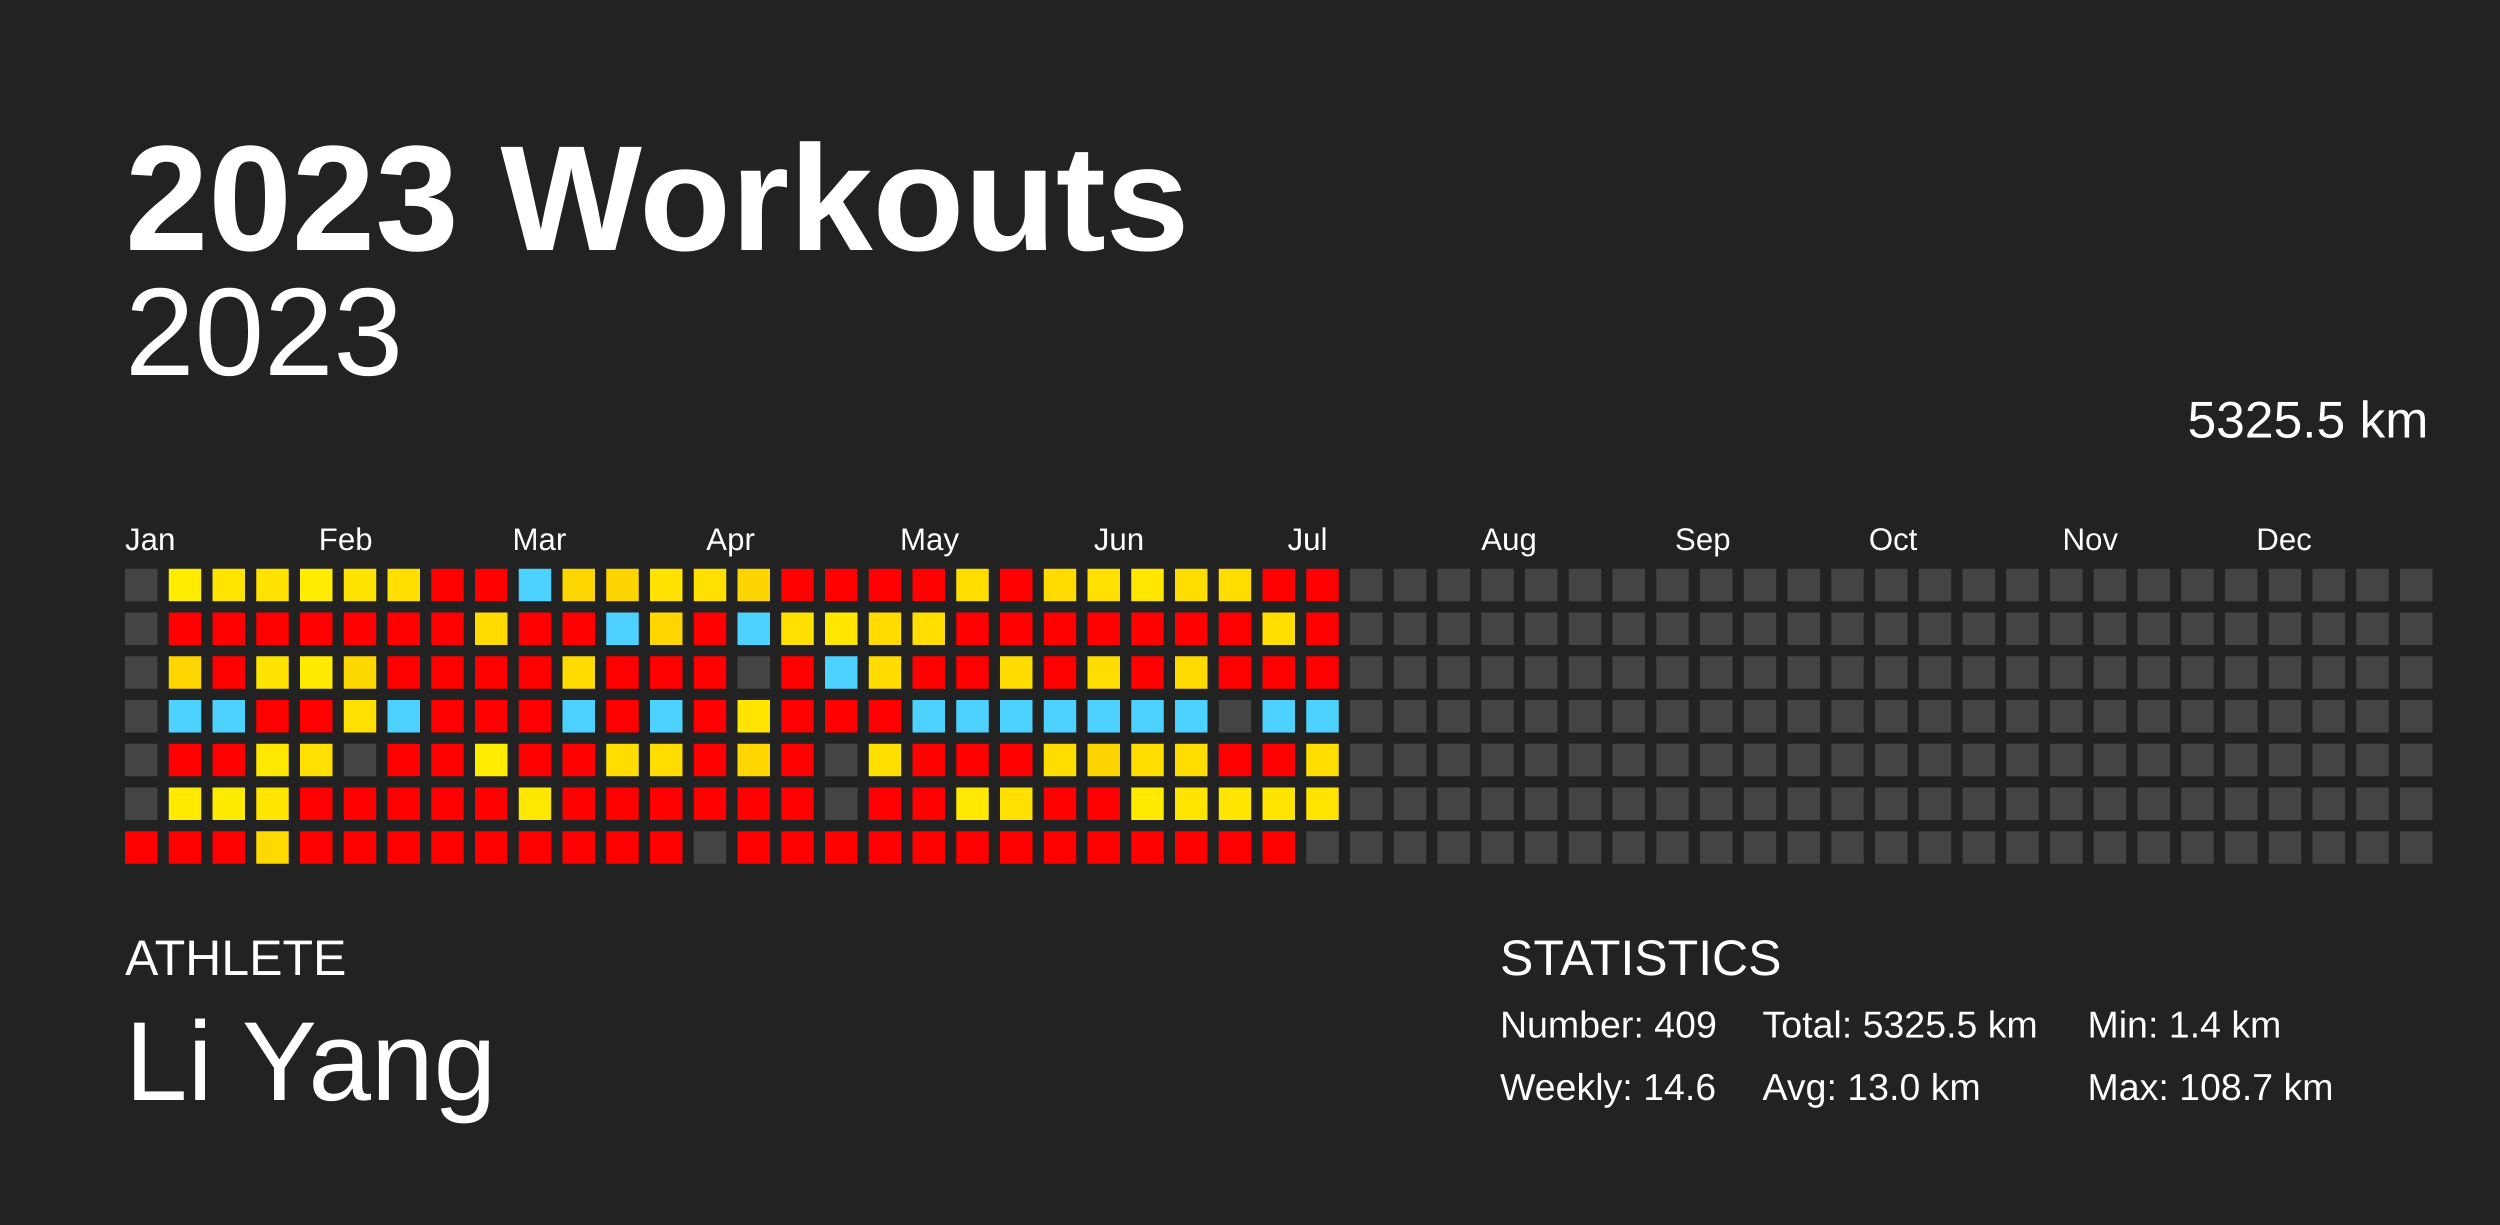
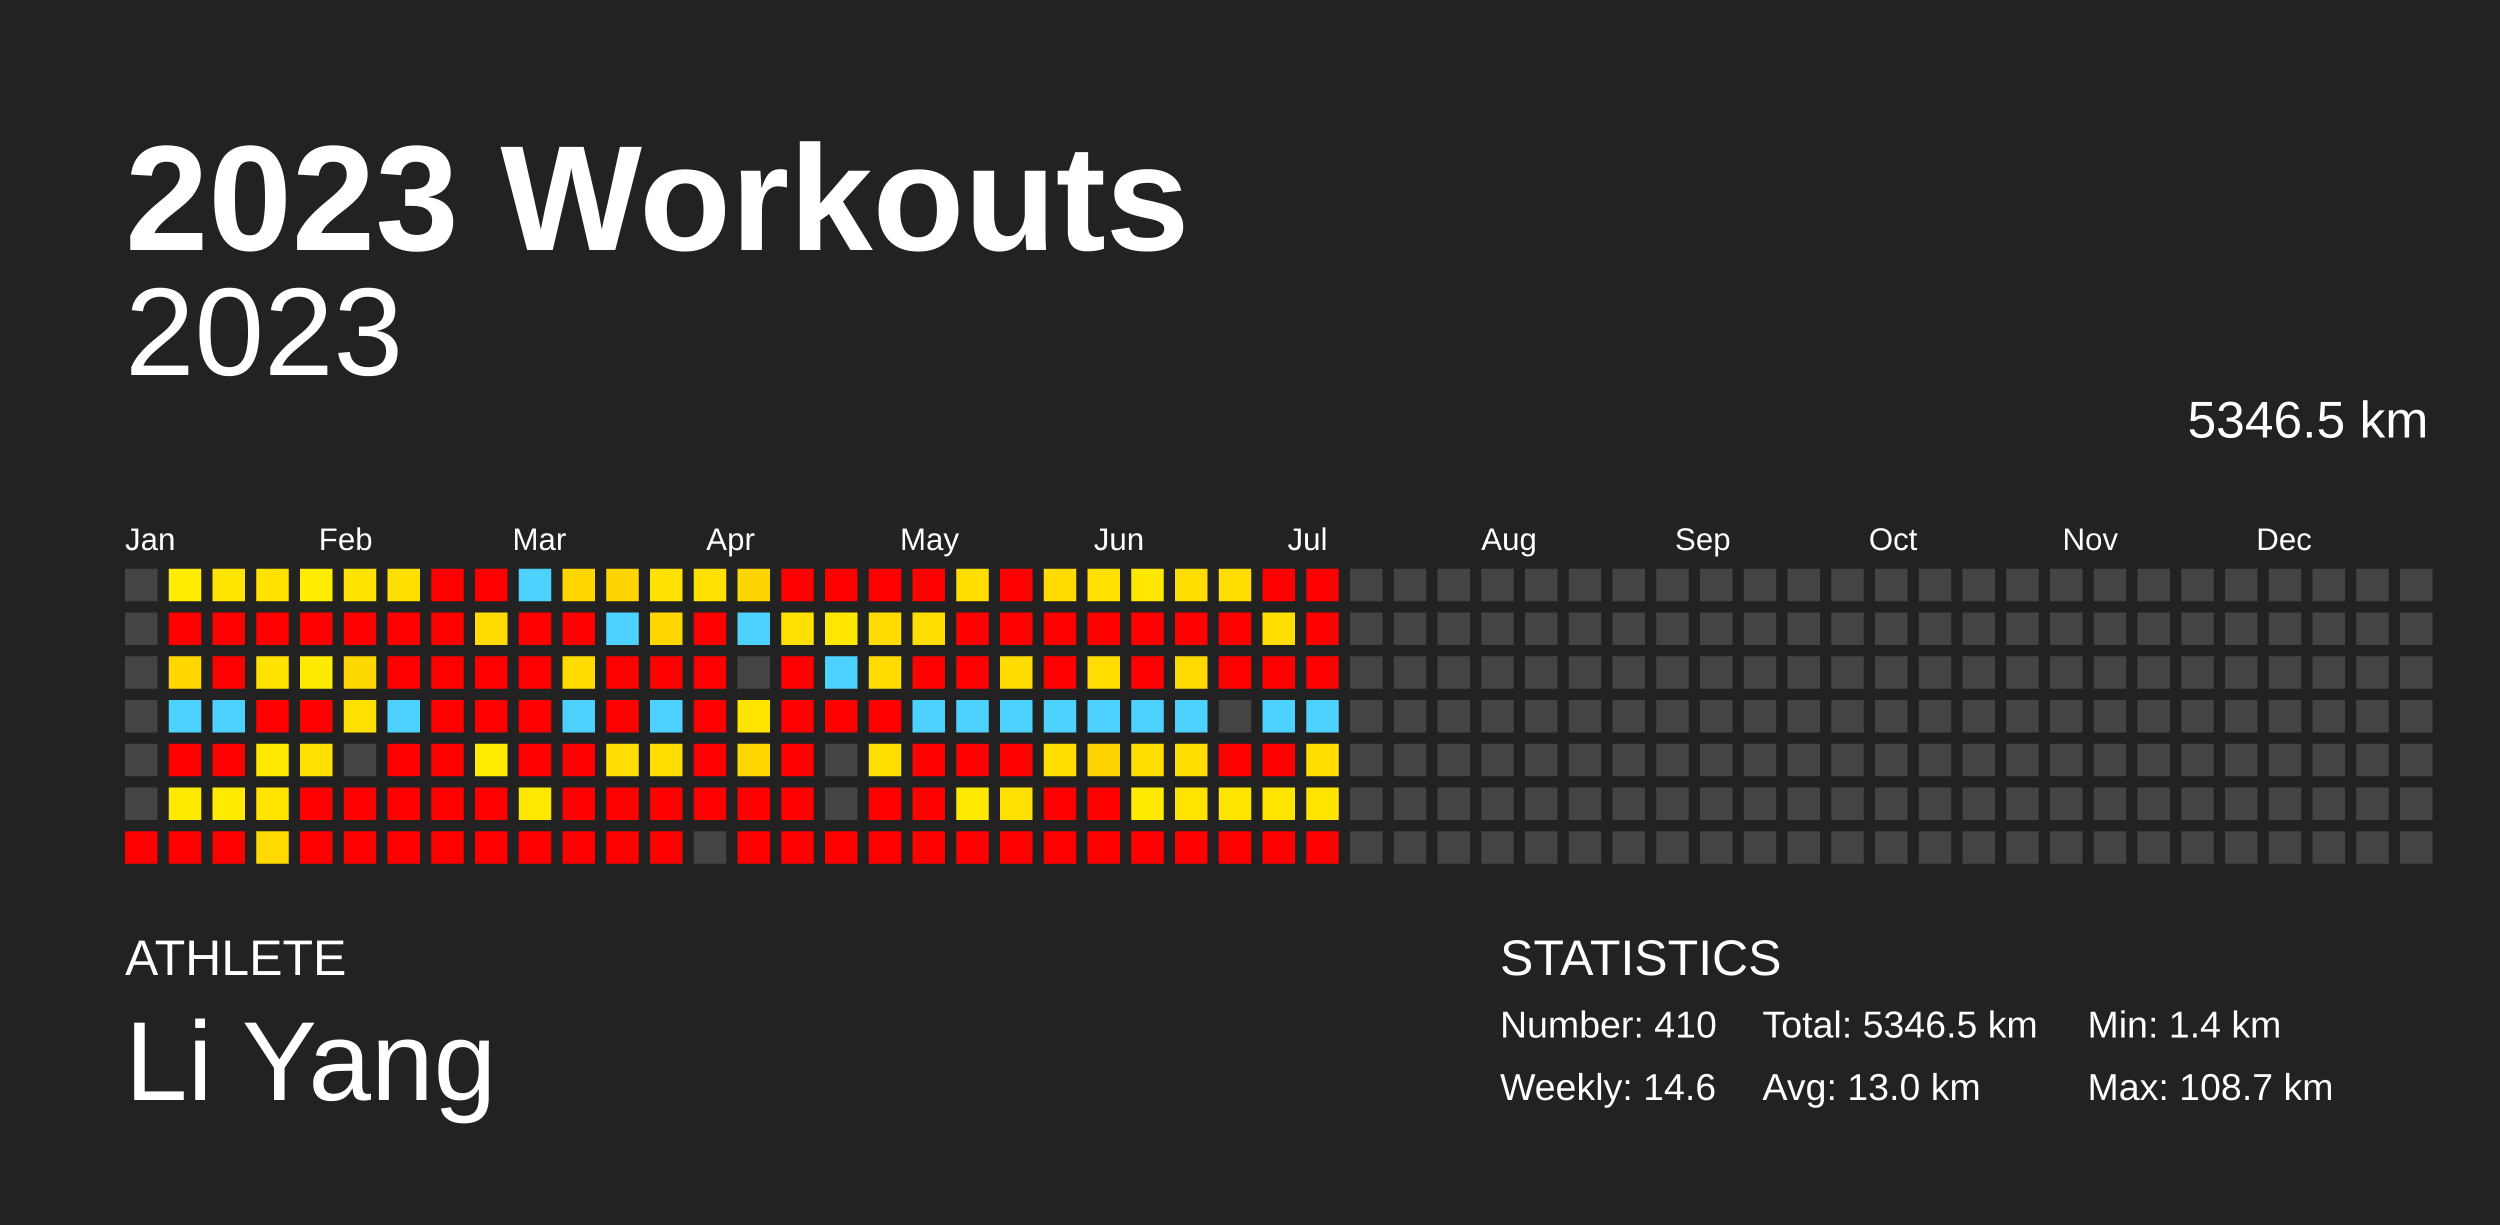
<svg xmlns="http://www.w3.org/2000/svg" baseProfile="full" height="98mm" version="1.1" viewBox="0,0,200,98" width="200mm">
  <defs />
  <rect fill="#222222" height="98" width="200" x="0" y="0" />
  <text fill="#FFFFFF" style="font-size:12px; font-family:Arial; font-weight:bold;" x="10" y="20">2023 Workouts</text>
  <text fill="#FFFFFF" style="font-size:4px; font-family:Arial" x="10" y="78">ATHLETE</text>
  <text fill="#FFFFFF" style="font-size:9px; font-family:Arial" x="10" y="88">Li Yang</text>
  <text fill="#FFFFFF" style="font-size:4px; font-family:Arial" x="120" y="78">STATISTICS</text>
-   <text fill="#FFFFFF" style="font-size:3px; font-family:Arial" x="120" y="83">Number: 409</text>
+   <text fill="#FFFFFF" style="font-size:3px; font-family:Arial" x="120" y="83">Number: 410</text>
  <text fill="#FFFFFF" style="font-size:3px; font-family:Arial" x="120" y="88">Weekly: 14.6</text>
-   <text fill="#FFFFFF" style="font-size:3px; font-family:Arial" x="141" y="83">Total: 5325.5 km</text>
+   <text fill="#FFFFFF" style="font-size:3px; font-family:Arial" x="141" y="83">Total: 5346.5 km</text>
  <text fill="#FFFFFF" style="font-size:3px; font-family:Arial" x="141" y="88">Avg: 13.0 km</text>
  <text fill="#FFFFFF" style="font-size:3px; font-family:Arial" x="167" y="83">Min: 1.4 km</text>
  <text fill="#FFFFFF" style="font-size:3px; font-family:Arial" x="167" y="88">Max: 108.7 km</text>
  <text alignment-baseline="hanging" fill="#FFFFFF" style="font-size:10.0px; font-family:Arial;" x="10" y="30">2023</text>
-   <text alignment-baseline="hanging" fill="#FFFFFF" style="font-size:4.125px; font-family:Arial;" x="175" y="35">5325.5 km</text>
+   <text alignment-baseline="hanging" fill="#FFFFFF" style="font-size:4.125px; font-family:Arial;" x="175" y="35">5346.5 km</text>
  <text fill="#FFFFFF" style="font-size:2.5px; font-family:Arial" x="10.0" y="44">Jan</text>
  <text fill="#FFFFFF" style="font-size:2.5px; font-family:Arial" x="25.5" y="44">Feb</text>
  <text fill="#FFFFFF" style="font-size:2.5px; font-family:Arial" x="41.0" y="44">Mar</text>
  <text fill="#FFFFFF" style="font-size:2.5px; font-family:Arial" x="56.5" y="44">Apr</text>
  <text fill="#FFFFFF" style="font-size:2.5px; font-family:Arial" x="72.0" y="44">May</text>
  <text fill="#FFFFFF" style="font-size:2.5px; font-family:Arial" x="87.5" y="44">Jun</text>
  <text fill="#FFFFFF" style="font-size:2.5px; font-family:Arial" x="103.0" y="44">Jul</text>
  <text fill="#FFFFFF" style="font-size:2.5px; font-family:Arial" x="118.5" y="44">Aug</text>
  <text fill="#FFFFFF" style="font-size:2.5px; font-family:Arial" x="134.0" y="44">Sep</text>
  <text fill="#FFFFFF" style="font-size:2.5px; font-family:Arial" x="149.5" y="44">Oct</text>
  <text fill="#FFFFFF" style="font-size:2.5px; font-family:Arial" x="165.0" y="44">Nov</text>
  <text fill="#FFFFFF" style="font-size:2.5px; font-family:Arial" x="180.5" y="44">Dec</text>
  <rect fill="#444444" height="2.6" width="2.6" x="10.0" y="45.5" />
  <rect fill="#444444" height="2.6" width="2.6" x="10.0" y="49.0" />
  <rect fill="#444444" height="2.6" width="2.6" x="10.0" y="52.5" />
  <rect fill="#444444" height="2.6" width="2.6" x="10.0" y="56.0" />
  <rect fill="#444444" height="2.6" width="2.6" x="10.0" y="59.5" />
  <rect fill="#444444" height="2.6" width="2.6" x="10.0" y="63.0" />
  <rect fill="red" height="2.6" width="2.6" x="10.0" y="66.5" />
  <rect fill="#ffec00" height="2.6" width="2.6" x="13.5" y="45.5" />
  <rect fill="red" height="2.6" width="2.6" x="13.5" y="49.0" />
  <rect fill="#ffd600" height="2.6" width="2.6" x="13.5" y="52.5" />
  <rect fill="#4dd2ff" height="2.6" width="2.6" x="13.5" y="56.0" />
  <rect fill="red" height="2.6" width="2.6" x="13.5" y="59.5" />
  <rect fill="#ffea00" height="2.6" width="2.6" x="13.5" y="63.0" />
  <rect fill="red" height="2.6" width="2.6" x="13.5" y="66.5" />
  <rect fill="#ffe400" height="2.6" width="2.6" x="17.0" y="45.5" />
  <rect fill="red" height="2.6" width="2.6" x="17.0" y="49.0" />
  <rect fill="red" height="2.6" width="2.6" x="17.0" y="52.5" />
  <rect fill="#4dd2ff" height="2.6" width="2.6" x="17.0" y="56.0" />
  <rect fill="red" height="2.6" width="2.6" x="17.0" y="59.5" />
  <rect fill="#ffeb00" height="2.6" width="2.6" x="17.0" y="63.0" />
  <rect fill="red" height="2.6" width="2.6" x="17.0" y="66.5" />
  <rect fill="#ffe200" height="2.6" width="2.6" x="20.5" y="45.5" />
  <rect fill="red" height="2.6" width="2.6" x="20.5" y="49.0" />
  <rect fill="#ffe300" height="2.6" width="2.6" x="20.5" y="52.5" />
  <rect fill="red" height="2.6" width="2.6" x="20.5" y="56.0" />
  <rect fill="#ffe800" height="2.6" width="2.6" x="20.5" y="59.5" />
  <rect fill="#ffe500" height="2.6" width="2.6" x="20.5" y="63.0" />
  <rect fill="#ffd900" height="2.6" width="2.6" x="20.5" y="66.5" />
  <rect fill="#ffec00" height="2.6" width="2.6" x="24.0" y="45.5" />
  <rect fill="red" height="2.6" width="2.6" x="24.0" y="49.0" />
  <rect fill="#ffea00" height="2.6" width="2.6" x="24.0" y="52.5" />
  <rect fill="red" height="2.6" width="2.6" x="24.0" y="56.0" />
  <rect fill="#ffe000" height="2.6" width="2.6" x="24.0" y="59.5" />
  <rect fill="red" height="2.6" width="2.6" x="24.0" y="63.0" />
  <rect fill="red" height="2.6" width="2.6" x="24.0" y="66.5" />
  <rect fill="#ffe300" height="2.6" width="2.6" x="27.5" y="45.5" />
  <rect fill="red" height="2.6" width="2.6" x="27.5" y="49.0" />
  <rect fill="#ffd800" height="2.6" width="2.6" x="27.5" y="52.5" />
  <rect fill="#ffe000" height="2.6" width="2.6" x="27.5" y="56.0" />
  <rect fill="#444444" height="2.6" width="2.6" x="27.5" y="59.5" />
  <rect fill="red" height="2.6" width="2.6" x="27.5" y="63.0" />
  <rect fill="red" height="2.6" width="2.6" x="27.5" y="66.5" />
  <rect fill="#ffdf00" height="2.6" width="2.6" x="31.0" y="45.5" />
  <rect fill="red" height="2.6" width="2.6" x="31.0" y="49.0" />
  <rect fill="red" height="2.6" width="2.6" x="31.0" y="52.5" />
  <rect fill="#4dd2ff" height="2.6" width="2.6" x="31.0" y="56.0" />
  <rect fill="red" height="2.6" width="2.6" x="31.0" y="59.5" />
  <rect fill="red" height="2.6" width="2.6" x="31.0" y="63.0" />
  <rect fill="red" height="2.6" width="2.6" x="31.0" y="66.5" />
  <rect fill="red" height="2.6" width="2.6" x="34.5" y="45.5" />
  <rect fill="red" height="2.6" width="2.6" x="34.5" y="49.0" />
  <rect fill="red" height="2.6" width="2.6" x="34.5" y="52.5" />
  <rect fill="red" height="2.6" width="2.6" x="34.5" y="56.0" />
  <rect fill="red" height="2.6" width="2.6" x="34.5" y="59.5" />
  <rect fill="red" height="2.6" width="2.6" x="34.5" y="63.0" />
  <rect fill="red" height="2.6" width="2.6" x="34.5" y="66.5" />
  <rect fill="red" height="2.6" width="2.6" x="38.0" y="45.5" />
  <rect fill="#ffdb00" height="2.6" width="2.6" x="38.0" y="49.0" />
  <rect fill="red" height="2.6" width="2.6" x="38.0" y="52.5" />
  <rect fill="red" height="2.6" width="2.6" x="38.0" y="56.0" />
  <rect fill="#ffec00" height="2.6" width="2.6" x="38.0" y="59.5" />
  <rect fill="red" height="2.6" width="2.6" x="38.0" y="63.0" />
  <rect fill="red" height="2.6" width="2.6" x="38.0" y="66.5" />
  <rect fill="#4dd2ff" height="2.6" width="2.6" x="41.5" y="45.5" />
  <rect fill="red" height="2.6" width="2.6" x="41.5" y="49.0" />
  <rect fill="red" height="2.6" width="2.6" x="41.5" y="52.5" />
  <rect fill="red" height="2.6" width="2.6" x="41.5" y="56.0" />
  <rect fill="red" height="2.6" width="2.6" x="41.5" y="59.5" />
  <rect fill="#ffe800" height="2.6" width="2.6" x="41.5" y="63.0" />
  <rect fill="red" height="2.6" width="2.6" x="41.5" y="66.5" />
  <rect fill="#ffd600" height="2.6" width="2.6" x="45.0" y="45.5" />
  <rect fill="red" height="2.6" width="2.6" x="45.0" y="49.0" />
  <rect fill="#ffdb00" height="2.6" width="2.6" x="45.0" y="52.5" />
  <rect fill="#4dd2ff" height="2.6" width="2.6" x="45.0" y="56.0" />
  <rect fill="red" height="2.6" width="2.6" x="45.0" y="59.5" />
  <rect fill="red" height="2.6" width="2.6" x="45.0" y="63.0" />
  <rect fill="red" height="2.6" width="2.6" x="45.0" y="66.5" />
  <rect fill="#ffd500" height="2.6" width="2.6" x="48.5" y="45.5" />
  <rect fill="#4dd2ff" height="2.6" width="2.6" x="48.5" y="49.0" />
  <rect fill="red" height="2.6" width="2.6" x="48.5" y="52.5" />
  <rect fill="red" height="2.6" width="2.6" x="48.5" y="56.0" />
  <rect fill="#ffdd00" height="2.6" width="2.6" x="48.5" y="59.5" />
  <rect fill="red" height="2.6" width="2.6" x="48.5" y="63.0" />
  <rect fill="red" height="2.6" width="2.6" x="48.5" y="66.5" />
  <rect fill="#ffe200" height="2.6" width="2.6" x="52.0" y="45.5" />
  <rect fill="#ffd600" height="2.6" width="2.6" x="52.0" y="49.0" />
  <rect fill="red" height="2.6" width="2.6" x="52.0" y="52.5" />
  <rect fill="#4dd2ff" height="2.6" width="2.6" x="52.0" y="56.0" />
  <rect fill="#ffdd00" height="2.6" width="2.6" x="52.0" y="59.5" />
  <rect fill="red" height="2.6" width="2.6" x="52.0" y="63.0" />
  <rect fill="red" height="2.6" width="2.6" x="52.0" y="66.5" />
  <rect fill="#ffe000" height="2.6" width="2.6" x="55.5" y="45.5" />
  <rect fill="red" height="2.6" width="2.6" x="55.5" y="49.0" />
  <rect fill="red" height="2.6" width="2.6" x="55.5" y="52.5" />
  <rect fill="red" height="2.6" width="2.6" x="55.5" y="56.0" />
  <rect fill="red" height="2.6" width="2.6" x="55.5" y="59.5" />
  <rect fill="red" height="2.6" width="2.6" x="55.5" y="63.0" />
  <rect fill="#444444" height="2.6" width="2.6" x="55.5" y="66.5" />
  <rect fill="#ffd500" height="2.6" width="2.6" x="59.0" y="45.5" />
  <rect fill="#4dd2ff" height="2.6" width="2.6" x="59.0" y="49.0" />
  <rect fill="#444444" height="2.6" width="2.6" x="59.0" y="52.5" />
  <rect fill="#ffe400" height="2.6" width="2.6" x="59.0" y="56.0" />
  <rect fill="#ffd600" height="2.6" width="2.6" x="59.0" y="59.5" />
  <rect fill="red" height="2.6" width="2.6" x="59.0" y="63.0" />
  <rect fill="red" height="2.6" width="2.6" x="59.0" y="66.5" />
  <rect fill="red" height="2.6" width="2.6" x="62.5" y="45.5" />
  <rect fill="#ffe000" height="2.6" width="2.6" x="62.5" y="49.0" />
  <rect fill="red" height="2.6" width="2.6" x="62.5" y="52.5" />
  <rect fill="red" height="2.6" width="2.6" x="62.5" y="56.0" />
  <rect fill="red" height="2.6" width="2.6" x="62.5" y="59.5" />
  <rect fill="red" height="2.6" width="2.6" x="62.5" y="63.0" />
  <rect fill="red" height="2.6" width="2.6" x="62.5" y="66.5" />
  <rect fill="red" height="2.6" width="2.6" x="66.0" y="45.5" />
  <rect fill="#ffe700" height="2.6" width="2.6" x="66.0" y="49.0" />
  <rect fill="#4dd2ff" height="2.6" width="2.6" x="66.0" y="52.5" />
  <rect fill="red" height="2.6" width="2.6" x="66.0" y="56.0" />
  <rect fill="#444444" height="2.6" width="2.6" x="66.0" y="59.5" />
  <rect fill="#444444" height="2.6" width="2.6" x="66.0" y="63.0" />
  <rect fill="red" height="2.6" width="2.6" x="66.0" y="66.5" />
  <rect fill="red" height="2.6" width="2.6" x="69.5" y="45.5" />
  <rect fill="#ffdb00" height="2.6" width="2.6" x="69.5" y="49.0" />
  <rect fill="#ffdb00" height="2.6" width="2.6" x="69.5" y="52.5" />
  <rect fill="red" height="2.6" width="2.6" x="69.5" y="56.0" />
  <rect fill="#ffdf00" height="2.6" width="2.6" x="69.5" y="59.5" />
  <rect fill="red" height="2.6" width="2.6" x="69.5" y="63.0" />
  <rect fill="red" height="2.6" width="2.6" x="69.5" y="66.5" />
  <rect fill="red" height="2.6" width="2.6" x="73.0" y="45.5" />
  <rect fill="#ffde00" height="2.6" width="2.6" x="73.0" y="49.0" />
  <rect fill="red" height="2.6" width="2.6" x="73.0" y="52.5" />
  <rect fill="#4dd2ff" height="2.6" width="2.6" x="73.0" y="56.0" />
  <rect fill="red" height="2.6" width="2.6" x="73.0" y="59.5" />
  <rect fill="red" height="2.6" width="2.6" x="73.0" y="63.0" />
  <rect fill="red" height="2.6" width="2.6" x="73.0" y="66.5" />
  <rect fill="#ffde00" height="2.6" width="2.6" x="76.5" y="45.5" />
  <rect fill="red" height="2.6" width="2.6" x="76.5" y="49.0" />
  <rect fill="red" height="2.6" width="2.6" x="76.5" y="52.5" />
  <rect fill="#4dd2ff" height="2.6" width="2.6" x="76.5" y="56.0" />
  <rect fill="red" height="2.6" width="2.6" x="76.5" y="59.5" />
  <rect fill="#ffe900" height="2.6" width="2.6" x="76.5" y="63.0" />
  <rect fill="red" height="2.6" width="2.6" x="76.5" y="66.5" />
  <rect fill="red" height="2.6" width="2.6" x="80.0" y="45.5" />
  <rect fill="red" height="2.6" width="2.6" x="80.0" y="49.0" />
  <rect fill="#ffdc00" height="2.6" width="2.6" x="80.0" y="52.5" />
  <rect fill="#4dd2ff" height="2.6" width="2.6" x="80.0" y="56.0" />
  <rect fill="red" height="2.6" width="2.6" x="80.0" y="59.5" />
  <rect fill="#ffe000" height="2.6" width="2.6" x="80.0" y="63.0" />
  <rect fill="red" height="2.6" width="2.6" x="80.0" y="66.5" />
  <rect fill="#ffdb00" height="2.6" width="2.6" x="83.5" y="45.5" />
  <rect fill="red" height="2.6" width="2.6" x="83.5" y="49.0" />
  <rect fill="red" height="2.6" width="2.6" x="83.5" y="52.5" />
  <rect fill="#4dd2ff" height="2.6" width="2.6" x="83.5" y="56.0" />
  <rect fill="#ffdd00" height="2.6" width="2.6" x="83.5" y="59.5" />
  <rect fill="red" height="2.6" width="2.6" x="83.5" y="63.0" />
  <rect fill="red" height="2.6" width="2.6" x="83.5" y="66.5" />
  <rect fill="#ffe000" height="2.6" width="2.6" x="87.0" y="45.5" />
  <rect fill="red" height="2.6" width="2.6" x="87.0" y="49.0" />
  <rect fill="#ffdd00" height="2.6" width="2.6" x="87.0" y="52.5" />
  <rect fill="#4dd2ff" height="2.6" width="2.6" x="87.0" y="56.0" />
  <rect fill="#ffd500" height="2.6" width="2.6" x="87.0" y="59.5" />
  <rect fill="red" height="2.6" width="2.6" x="87.0" y="63.0" />
  <rect fill="red" height="2.6" width="2.6" x="87.0" y="66.5" />
  <rect fill="#ffe700" height="2.6" width="2.6" x="90.5" y="45.5" />
  <rect fill="red" height="2.6" width="2.6" x="90.5" y="49.0" />
  <rect fill="red" height="2.6" width="2.6" x="90.5" y="52.5" />
  <rect fill="#4dd2ff" height="2.6" width="2.6" x="90.5" y="56.0" />
  <rect fill="#ffde00" height="2.6" width="2.6" x="90.5" y="59.5" />
  <rect fill="#ffea00" height="2.6" width="2.6" x="90.5" y="63.0" />
  <rect fill="red" height="2.6" width="2.6" x="90.5" y="66.5" />
  <rect fill="#ffdd00" height="2.6" width="2.6" x="94.0" y="45.5" />
  <rect fill="red" height="2.6" width="2.6" x="94.0" y="49.0" />
  <rect fill="#ffda00" height="2.6" width="2.6" x="94.0" y="52.5" />
  <rect fill="#4dd2ff" height="2.6" width="2.6" x="94.0" y="56.0" />
  <rect fill="#ffdd00" height="2.6" width="2.6" x="94.0" y="59.5" />
  <rect fill="#ffe400" height="2.6" width="2.6" x="94.0" y="63.0" />
  <rect fill="red" height="2.6" width="2.6" x="94.0" y="66.5" />
  <rect fill="#ffdd00" height="2.6" width="2.6" x="97.5" y="45.5" />
  <rect fill="red" height="2.6" width="2.6" x="97.5" y="49.0" />
  <rect fill="red" height="2.6" width="2.6" x="97.5" y="52.5" />
  <rect fill="#444444" height="2.6" width="2.6" x="97.5" y="56.0" />
  <rect fill="red" height="2.6" width="2.6" x="97.5" y="59.5" />
  <rect fill="#ffe600" height="2.6" width="2.6" x="97.5" y="63.0" />
  <rect fill="red" height="2.6" width="2.6" x="97.5" y="66.5" />
  <rect fill="red" height="2.6" width="2.6" x="101.0" y="45.5" />
  <rect fill="#ffde00" height="2.6" width="2.6" x="101.0" y="49.0" />
  <rect fill="red" height="2.6" width="2.6" x="101.0" y="52.5" />
  <rect fill="#4dd2ff" height="2.6" width="2.6" x="101.0" y="56.0" />
  <rect fill="red" height="2.6" width="2.6" x="101.0" y="59.5" />
  <rect fill="#ffe400" height="2.6" width="2.6" x="101.0" y="63.0" />
  <rect fill="red" height="2.6" width="2.6" x="101.0" y="66.5" />
  <rect fill="red" height="2.6" width="2.6" x="104.5" y="45.5" />
  <rect fill="red" height="2.6" width="2.6" x="104.5" y="49.0" />
  <rect fill="red" height="2.6" width="2.6" x="104.5" y="52.5" />
  <rect fill="#4dd2ff" height="2.6" width="2.6" x="104.5" y="56.0" />
  <rect fill="#ffde00" height="2.6" width="2.6" x="104.5" y="59.5" />
  <rect fill="#ffe400" height="2.6" width="2.6" x="104.5" y="63.0" />
-   <rect fill="#444444" height="2.6" width="2.6" x="104.5" y="66.5" />
+   <rect fill="red" height="2.6" width="2.6" x="104.5" y="66.5" />
  <rect fill="#444444" height="2.6" width="2.6" x="108.0" y="45.5" />
  <rect fill="#444444" height="2.6" width="2.6" x="108.0" y="49.0" />
  <rect fill="#444444" height="2.6" width="2.6" x="108.0" y="52.5" />
  <rect fill="#444444" height="2.6" width="2.6" x="108.0" y="56.0" />
  <rect fill="#444444" height="2.6" width="2.6" x="108.0" y="59.5" />
  <rect fill="#444444" height="2.6" width="2.6" x="108.0" y="63.0" />
  <rect fill="#444444" height="2.6" width="2.6" x="108.0" y="66.5" />
  <rect fill="#444444" height="2.6" width="2.6" x="111.5" y="45.5" />
  <rect fill="#444444" height="2.6" width="2.6" x="111.5" y="49.0" />
  <rect fill="#444444" height="2.6" width="2.6" x="111.5" y="52.5" />
  <rect fill="#444444" height="2.6" width="2.6" x="111.5" y="56.0" />
  <rect fill="#444444" height="2.6" width="2.6" x="111.5" y="59.5" />
  <rect fill="#444444" height="2.6" width="2.6" x="111.5" y="63.0" />
  <rect fill="#444444" height="2.6" width="2.6" x="111.5" y="66.5" />
  <rect fill="#444444" height="2.6" width="2.6" x="115.0" y="45.5" />
  <rect fill="#444444" height="2.6" width="2.6" x="115.0" y="49.0" />
  <rect fill="#444444" height="2.6" width="2.6" x="115.0" y="52.5" />
  <rect fill="#444444" height="2.6" width="2.6" x="115.0" y="56.0" />
  <rect fill="#444444" height="2.6" width="2.6" x="115.0" y="59.5" />
  <rect fill="#444444" height="2.6" width="2.6" x="115.0" y="63.0" />
  <rect fill="#444444" height="2.6" width="2.6" x="115.0" y="66.5" />
  <rect fill="#444444" height="2.6" width="2.6" x="118.5" y="45.5" />
  <rect fill="#444444" height="2.6" width="2.6" x="118.5" y="49.0" />
  <rect fill="#444444" height="2.6" width="2.6" x="118.5" y="52.5" />
  <rect fill="#444444" height="2.6" width="2.6" x="118.5" y="56.0" />
  <rect fill="#444444" height="2.6" width="2.6" x="118.5" y="59.5" />
  <rect fill="#444444" height="2.6" width="2.6" x="118.5" y="63.0" />
  <rect fill="#444444" height="2.6" width="2.6" x="118.5" y="66.5" />
  <rect fill="#444444" height="2.6" width="2.6" x="122.0" y="45.5" />
  <rect fill="#444444" height="2.6" width="2.6" x="122.0" y="49.0" />
  <rect fill="#444444" height="2.6" width="2.6" x="122.0" y="52.5" />
  <rect fill="#444444" height="2.6" width="2.6" x="122.0" y="56.0" />
  <rect fill="#444444" height="2.6" width="2.6" x="122.0" y="59.5" />
  <rect fill="#444444" height="2.6" width="2.6" x="122.0" y="63.0" />
  <rect fill="#444444" height="2.6" width="2.6" x="122.0" y="66.5" />
  <rect fill="#444444" height="2.6" width="2.6" x="125.5" y="45.5" />
  <rect fill="#444444" height="2.6" width="2.6" x="125.5" y="49.0" />
  <rect fill="#444444" height="2.6" width="2.6" x="125.5" y="52.5" />
  <rect fill="#444444" height="2.6" width="2.6" x="125.5" y="56.0" />
  <rect fill="#444444" height="2.6" width="2.6" x="125.5" y="59.5" />
  <rect fill="#444444" height="2.6" width="2.6" x="125.5" y="63.0" />
  <rect fill="#444444" height="2.6" width="2.6" x="125.5" y="66.5" />
  <rect fill="#444444" height="2.6" width="2.6" x="129.0" y="45.5" />
  <rect fill="#444444" height="2.6" width="2.6" x="129.0" y="49.0" />
  <rect fill="#444444" height="2.6" width="2.6" x="129.0" y="52.5" />
  <rect fill="#444444" height="2.6" width="2.6" x="129.0" y="56.0" />
  <rect fill="#444444" height="2.6" width="2.6" x="129.0" y="59.5" />
  <rect fill="#444444" height="2.6" width="2.6" x="129.0" y="63.0" />
  <rect fill="#444444" height="2.6" width="2.6" x="129.0" y="66.5" />
  <rect fill="#444444" height="2.6" width="2.6" x="132.5" y="45.5" />
  <rect fill="#444444" height="2.6" width="2.6" x="132.5" y="49.0" />
  <rect fill="#444444" height="2.6" width="2.6" x="132.5" y="52.5" />
  <rect fill="#444444" height="2.6" width="2.6" x="132.5" y="56.0" />
  <rect fill="#444444" height="2.6" width="2.6" x="132.5" y="59.5" />
  <rect fill="#444444" height="2.6" width="2.6" x="132.5" y="63.0" />
  <rect fill="#444444" height="2.6" width="2.6" x="132.5" y="66.5" />
  <rect fill="#444444" height="2.6" width="2.6" x="136.0" y="45.5" />
  <rect fill="#444444" height="2.6" width="2.6" x="136.0" y="49.0" />
  <rect fill="#444444" height="2.6" width="2.6" x="136.0" y="52.5" />
  <rect fill="#444444" height="2.6" width="2.6" x="136.0" y="56.0" />
  <rect fill="#444444" height="2.6" width="2.6" x="136.0" y="59.5" />
  <rect fill="#444444" height="2.6" width="2.6" x="136.0" y="63.0" />
  <rect fill="#444444" height="2.6" width="2.6" x="136.0" y="66.5" />
  <rect fill="#444444" height="2.6" width="2.6" x="139.5" y="45.5" />
  <rect fill="#444444" height="2.6" width="2.6" x="139.5" y="49.0" />
  <rect fill="#444444" height="2.6" width="2.6" x="139.5" y="52.5" />
  <rect fill="#444444" height="2.6" width="2.6" x="139.5" y="56.0" />
  <rect fill="#444444" height="2.6" width="2.6" x="139.5" y="59.5" />
  <rect fill="#444444" height="2.6" width="2.6" x="139.5" y="63.0" />
  <rect fill="#444444" height="2.6" width="2.6" x="139.5" y="66.5" />
  <rect fill="#444444" height="2.6" width="2.6" x="143.0" y="45.5" />
  <rect fill="#444444" height="2.6" width="2.6" x="143.0" y="49.0" />
  <rect fill="#444444" height="2.6" width="2.6" x="143.0" y="52.5" />
  <rect fill="#444444" height="2.6" width="2.6" x="143.0" y="56.0" />
  <rect fill="#444444" height="2.6" width="2.6" x="143.0" y="59.5" />
  <rect fill="#444444" height="2.6" width="2.6" x="143.0" y="63.0" />
  <rect fill="#444444" height="2.6" width="2.6" x="143.0" y="66.5" />
  <rect fill="#444444" height="2.6" width="2.6" x="146.5" y="45.5" />
  <rect fill="#444444" height="2.6" width="2.6" x="146.5" y="49.0" />
  <rect fill="#444444" height="2.6" width="2.6" x="146.5" y="52.5" />
  <rect fill="#444444" height="2.6" width="2.6" x="146.5" y="56.0" />
  <rect fill="#444444" height="2.6" width="2.6" x="146.5" y="59.5" />
  <rect fill="#444444" height="2.6" width="2.6" x="146.5" y="63.0" />
  <rect fill="#444444" height="2.6" width="2.6" x="146.5" y="66.5" />
  <rect fill="#444444" height="2.6" width="2.6" x="150.0" y="45.5" />
  <rect fill="#444444" height="2.6" width="2.6" x="150.0" y="49.0" />
  <rect fill="#444444" height="2.6" width="2.6" x="150.0" y="52.5" />
  <rect fill="#444444" height="2.6" width="2.6" x="150.0" y="56.0" />
  <rect fill="#444444" height="2.6" width="2.6" x="150.0" y="59.5" />
  <rect fill="#444444" height="2.6" width="2.6" x="150.0" y="63.0" />
  <rect fill="#444444" height="2.6" width="2.6" x="150.0" y="66.5" />
  <rect fill="#444444" height="2.6" width="2.6" x="153.5" y="45.5" />
  <rect fill="#444444" height="2.6" width="2.6" x="153.5" y="49.0" />
  <rect fill="#444444" height="2.6" width="2.6" x="153.5" y="52.5" />
  <rect fill="#444444" height="2.6" width="2.6" x="153.5" y="56.0" />
  <rect fill="#444444" height="2.6" width="2.6" x="153.5" y="59.5" />
  <rect fill="#444444" height="2.6" width="2.6" x="153.5" y="63.0" />
  <rect fill="#444444" height="2.6" width="2.6" x="153.5" y="66.5" />
  <rect fill="#444444" height="2.6" width="2.6" x="157.0" y="45.5" />
  <rect fill="#444444" height="2.6" width="2.6" x="157.0" y="49.0" />
  <rect fill="#444444" height="2.6" width="2.6" x="157.0" y="52.5" />
  <rect fill="#444444" height="2.6" width="2.6" x="157.0" y="56.0" />
  <rect fill="#444444" height="2.6" width="2.6" x="157.0" y="59.5" />
  <rect fill="#444444" height="2.6" width="2.6" x="157.0" y="63.0" />
  <rect fill="#444444" height="2.6" width="2.6" x="157.0" y="66.5" />
  <rect fill="#444444" height="2.6" width="2.6" x="160.5" y="45.5" />
  <rect fill="#444444" height="2.6" width="2.6" x="160.5" y="49.0" />
  <rect fill="#444444" height="2.6" width="2.6" x="160.5" y="52.5" />
  <rect fill="#444444" height="2.6" width="2.6" x="160.5" y="56.0" />
  <rect fill="#444444" height="2.6" width="2.6" x="160.5" y="59.5" />
  <rect fill="#444444" height="2.6" width="2.6" x="160.5" y="63.0" />
  <rect fill="#444444" height="2.6" width="2.6" x="160.5" y="66.5" />
  <rect fill="#444444" height="2.6" width="2.6" x="164.0" y="45.5" />
  <rect fill="#444444" height="2.6" width="2.6" x="164.0" y="49.0" />
  <rect fill="#444444" height="2.6" width="2.6" x="164.0" y="52.5" />
  <rect fill="#444444" height="2.6" width="2.6" x="164.0" y="56.0" />
  <rect fill="#444444" height="2.6" width="2.6" x="164.0" y="59.5" />
  <rect fill="#444444" height="2.6" width="2.6" x="164.0" y="63.0" />
  <rect fill="#444444" height="2.6" width="2.6" x="164.0" y="66.5" />
  <rect fill="#444444" height="2.6" width="2.6" x="167.5" y="45.5" />
  <rect fill="#444444" height="2.6" width="2.6" x="167.5" y="49.0" />
  <rect fill="#444444" height="2.6" width="2.6" x="167.5" y="52.5" />
  <rect fill="#444444" height="2.6" width="2.6" x="167.5" y="56.0" />
  <rect fill="#444444" height="2.6" width="2.6" x="167.5" y="59.5" />
  <rect fill="#444444" height="2.6" width="2.6" x="167.5" y="63.0" />
  <rect fill="#444444" height="2.6" width="2.6" x="167.5" y="66.5" />
  <rect fill="#444444" height="2.6" width="2.6" x="171.0" y="45.5" />
  <rect fill="#444444" height="2.6" width="2.6" x="171.0" y="49.0" />
  <rect fill="#444444" height="2.6" width="2.6" x="171.0" y="52.5" />
  <rect fill="#444444" height="2.6" width="2.6" x="171.0" y="56.0" />
  <rect fill="#444444" height="2.6" width="2.6" x="171.0" y="59.5" />
  <rect fill="#444444" height="2.6" width="2.6" x="171.0" y="63.0" />
  <rect fill="#444444" height="2.6" width="2.6" x="171.0" y="66.5" />
  <rect fill="#444444" height="2.6" width="2.6" x="174.5" y="45.5" />
  <rect fill="#444444" height="2.6" width="2.6" x="174.5" y="49.0" />
  <rect fill="#444444" height="2.6" width="2.6" x="174.5" y="52.5" />
  <rect fill="#444444" height="2.6" width="2.6" x="174.5" y="56.0" />
  <rect fill="#444444" height="2.6" width="2.6" x="174.5" y="59.5" />
  <rect fill="#444444" height="2.6" width="2.6" x="174.5" y="63.0" />
  <rect fill="#444444" height="2.6" width="2.6" x="174.5" y="66.5" />
  <rect fill="#444444" height="2.6" width="2.6" x="178.0" y="45.5" />
  <rect fill="#444444" height="2.6" width="2.6" x="178.0" y="49.0" />
  <rect fill="#444444" height="2.6" width="2.6" x="178.0" y="52.5" />
  <rect fill="#444444" height="2.6" width="2.6" x="178.0" y="56.0" />
  <rect fill="#444444" height="2.6" width="2.6" x="178.0" y="59.5" />
  <rect fill="#444444" height="2.6" width="2.6" x="178.0" y="63.0" />
  <rect fill="#444444" height="2.6" width="2.6" x="178.0" y="66.5" />
  <rect fill="#444444" height="2.6" width="2.6" x="181.5" y="45.5" />
  <rect fill="#444444" height="2.6" width="2.6" x="181.5" y="49.0" />
  <rect fill="#444444" height="2.6" width="2.6" x="181.5" y="52.5" />
  <rect fill="#444444" height="2.6" width="2.6" x="181.5" y="56.0" />
  <rect fill="#444444" height="2.6" width="2.6" x="181.5" y="59.5" />
  <rect fill="#444444" height="2.6" width="2.6" x="181.5" y="63.0" />
  <rect fill="#444444" height="2.6" width="2.6" x="181.5" y="66.5" />
  <rect fill="#444444" height="2.6" width="2.6" x="185.0" y="45.5" />
  <rect fill="#444444" height="2.6" width="2.6" x="185.0" y="49.0" />
  <rect fill="#444444" height="2.6" width="2.6" x="185.0" y="52.5" />
  <rect fill="#444444" height="2.6" width="2.6" x="185.0" y="56.0" />
  <rect fill="#444444" height="2.6" width="2.6" x="185.0" y="59.5" />
  <rect fill="#444444" height="2.6" width="2.6" x="185.0" y="63.0" />
  <rect fill="#444444" height="2.6" width="2.6" x="185.0" y="66.5" />
  <rect fill="#444444" height="2.6" width="2.6" x="188.5" y="45.5" />
  <rect fill="#444444" height="2.6" width="2.6" x="188.5" y="49.0" />
  <rect fill="#444444" height="2.6" width="2.6" x="188.5" y="52.5" />
  <rect fill="#444444" height="2.6" width="2.6" x="188.5" y="56.0" />
  <rect fill="#444444" height="2.6" width="2.6" x="188.5" y="59.5" />
  <rect fill="#444444" height="2.6" width="2.6" x="188.5" y="63.0" />
  <rect fill="#444444" height="2.6" width="2.6" x="188.5" y="66.5" />
  <rect fill="#444444" height="2.6" width="2.6" x="192.0" y="45.5" />
  <rect fill="#444444" height="2.6" width="2.6" x="192.0" y="49.0" />
  <rect fill="#444444" height="2.6" width="2.6" x="192.0" y="52.5" />
  <rect fill="#444444" height="2.6" width="2.6" x="192.0" y="56.0" />
  <rect fill="#444444" height="2.6" width="2.6" x="192.0" y="59.5" />
  <rect fill="#444444" height="2.6" width="2.6" x="192.0" y="63.0" />
  <rect fill="#444444" height="2.6" width="2.6" x="192.0" y="66.5" />
</svg>
